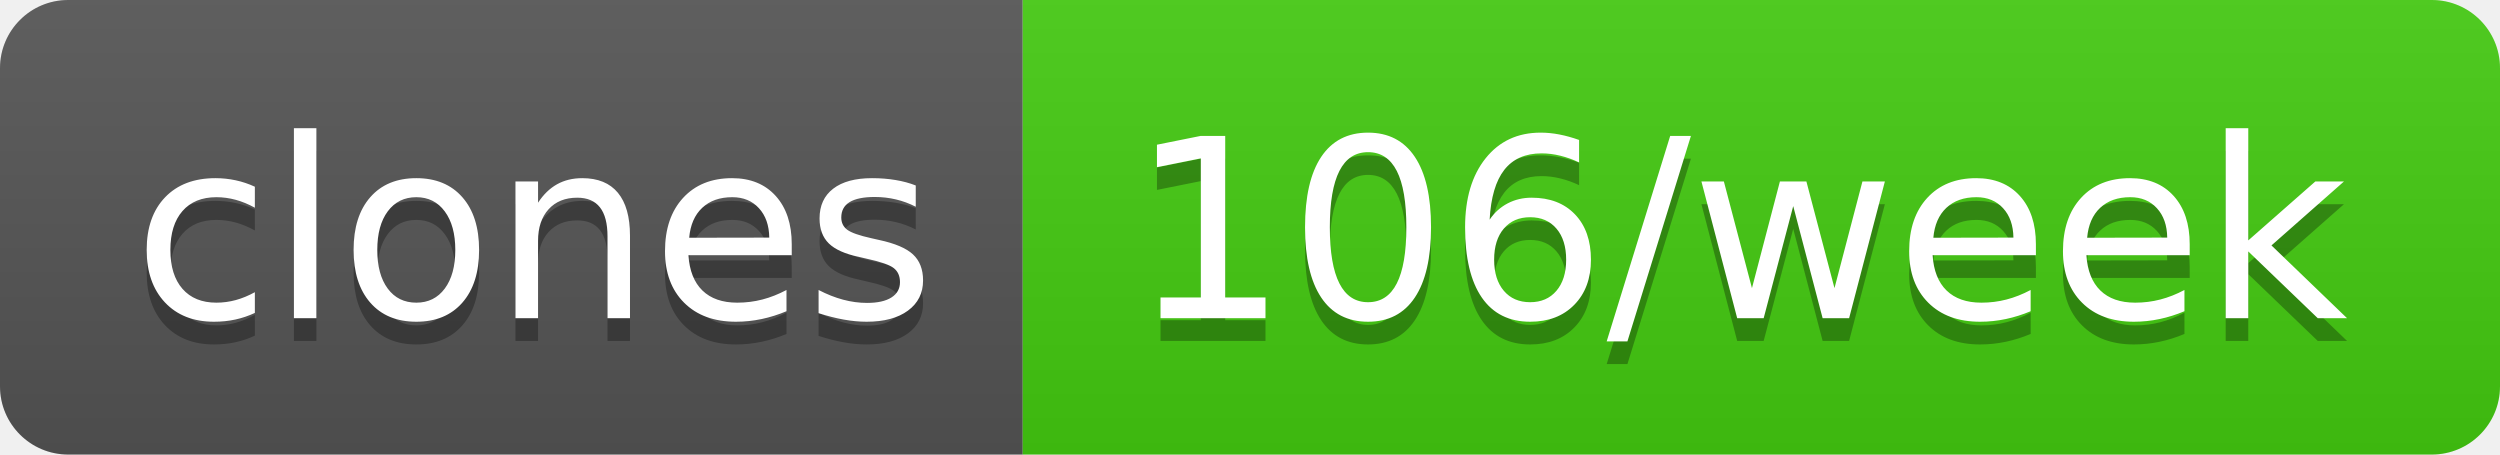
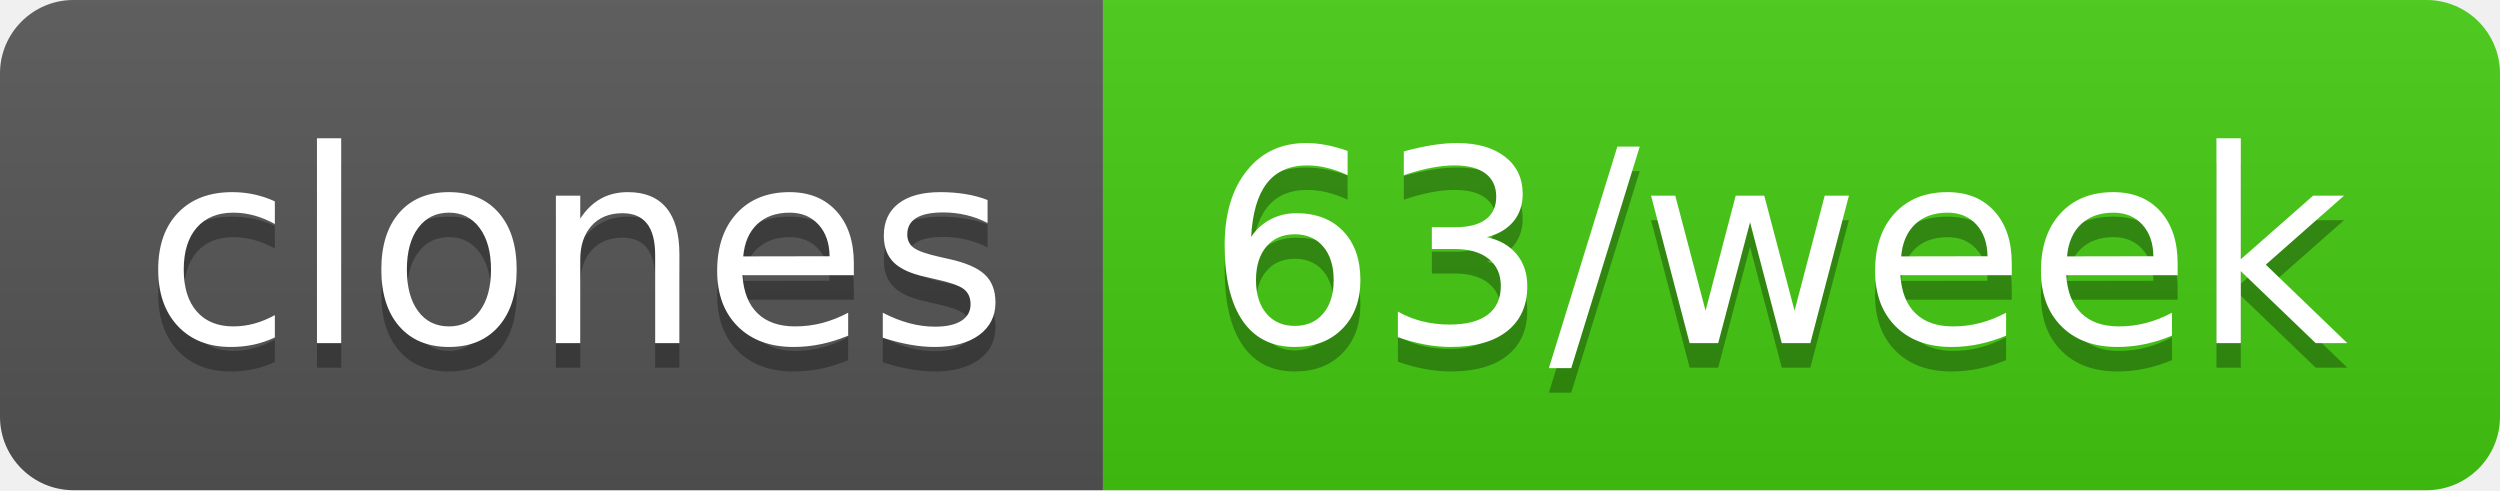
- <svg xmlns="http://www.w3.org/2000/svg" width="110" height="20" role="img" aria-label="clones: 106/week">
+ <svg xmlns="http://www.w3.org/2000/svg" width="102" height="20" role="img" aria-label="clones: 63/week">
  <linearGradient id="s" x2="0" y2="100%">
    <stop offset="0" stop-color="#bbb" stop-opacity=".1" />
    <stop offset="1" stop-opacity=".1" />
  </linearGradient>
  <clipPath id="r">
-     <rect width="110" height="20" rx="3" fill="#fff" />
+     <rect width="102" height="20" rx="3" fill="#fff" />
  </clipPath>
  <g clip-path="url(#r)">
    <rect width="45" height="20" fill="#555" />
-     <rect x="45" width="65" height="20" fill="#4c1" />
-     <rect width="110" height="20" fill="url(#s)" />
+     <rect x="45" width="57" height="20" fill="#4c1" />
+     <rect width="102" height="20" fill="url(#s)" />
  </g>
  <g fill="#fff" text-anchor="middle" font-family="Verdana,Geneva,DejaVu Sans,sans-serif" text-rendering="geometricPrecision" font-size="110">
    <text aria-hidden="true" x="235" y="150" fill="#010101" fill-opacity=".3" transform="scale(.1)" textLength="350">clones</text>
    <text x="235" y="140" transform="scale(.1)" fill="#fff" textLength="350">clones</text>
-     <text aria-hidden="true" x="765" y="150" fill="#010101" fill-opacity=".3" transform="scale(.1)" textLength="550">106/week</text>
-     <text x="765" y="140" transform="scale(.1)" fill="#fff" textLength="550">106/week</text>
+     <text aria-hidden="true" x="725" y="150" fill="#010101" fill-opacity=".3" transform="scale(.1)" textLength="470">63/week</text>
+     <text x="725" y="140" transform="scale(.1)" fill="#fff" textLength="470">63/week</text>
  </g>
</svg>
